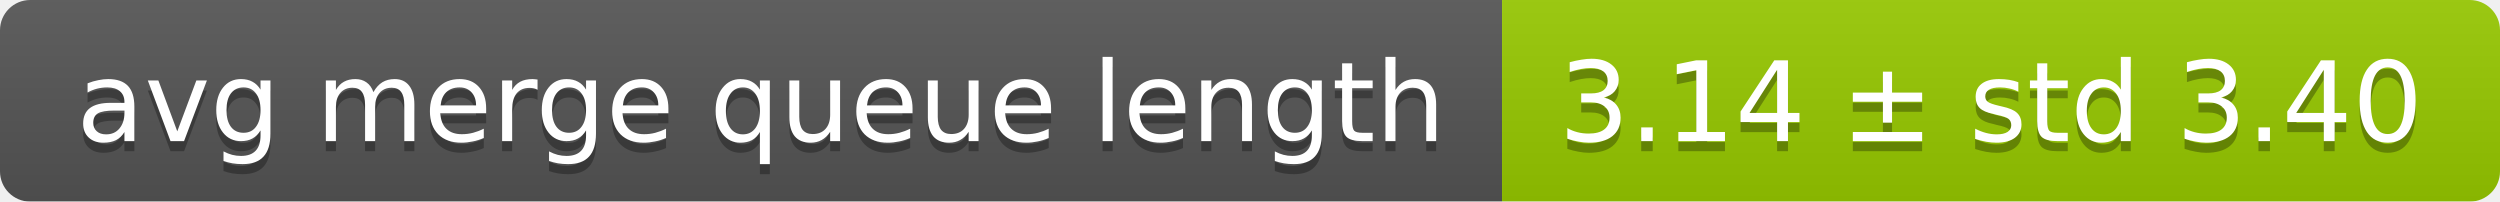
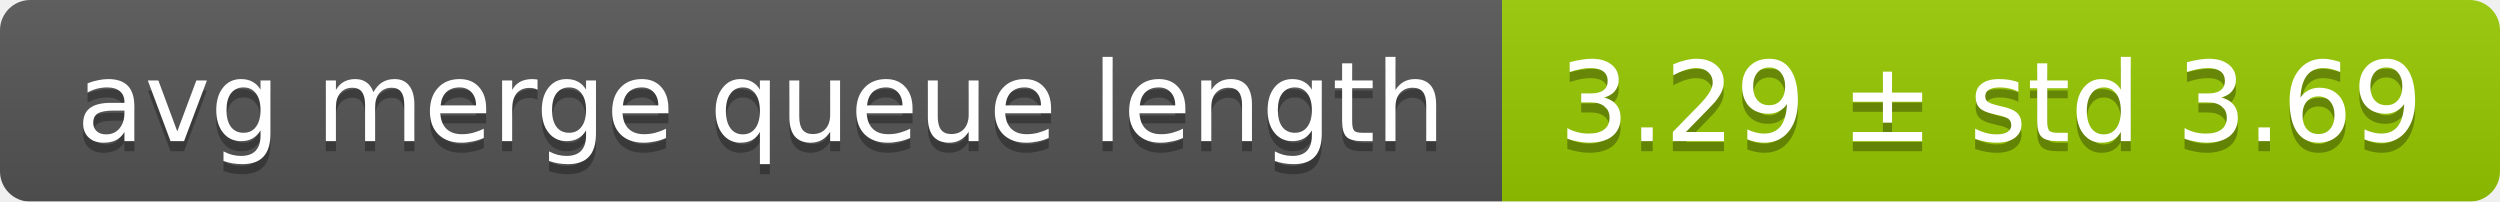
<svg xmlns="http://www.w3.org/2000/svg" width="248" height="20">
  <linearGradient id="smooth" x2="0" y2="100%">
    <stop offset="0" stop-color="#bbb" stop-opacity=".1" />
    <stop offset="1" stop-opacity=".1" />
  </linearGradient>
  <mask id="round">
    <rect width="248" height="20" rx="3" fill="#fff" />
  </mask>
  <g mask="url(#round)">
    <rect width="149" height="20" fill="#555" />
    <rect x="149" width="99" height="20" fill="#97ca00" />
    <rect width="248" height="20" fill="url(#smooth)" />
  </g>
  <g fill="#fff" text-anchor="middle" font-family="DejaVu Sans,Verdana,Geneva,sans-serif" font-size="11">
    <text x="75.5" y="15" fill="#010101" fill-opacity=".3">avg merge queue length</text>
    <text x="75.5" y="14">avg merge queue length</text>
-     <text x="197.5" y="15" fill="#010101" fill-opacity=".3">3.14 ± std 3.40</text>
-     <text x="197.5" y="14">3.14 ± std 3.40</text>
+     <text x="197.5" y="15" fill="#010101" fill-opacity=".3">3.29 ± std 3.69</text>
+     <text x="197.5" y="14">3.29 ± std 3.69</text>
  </g>
</svg>
